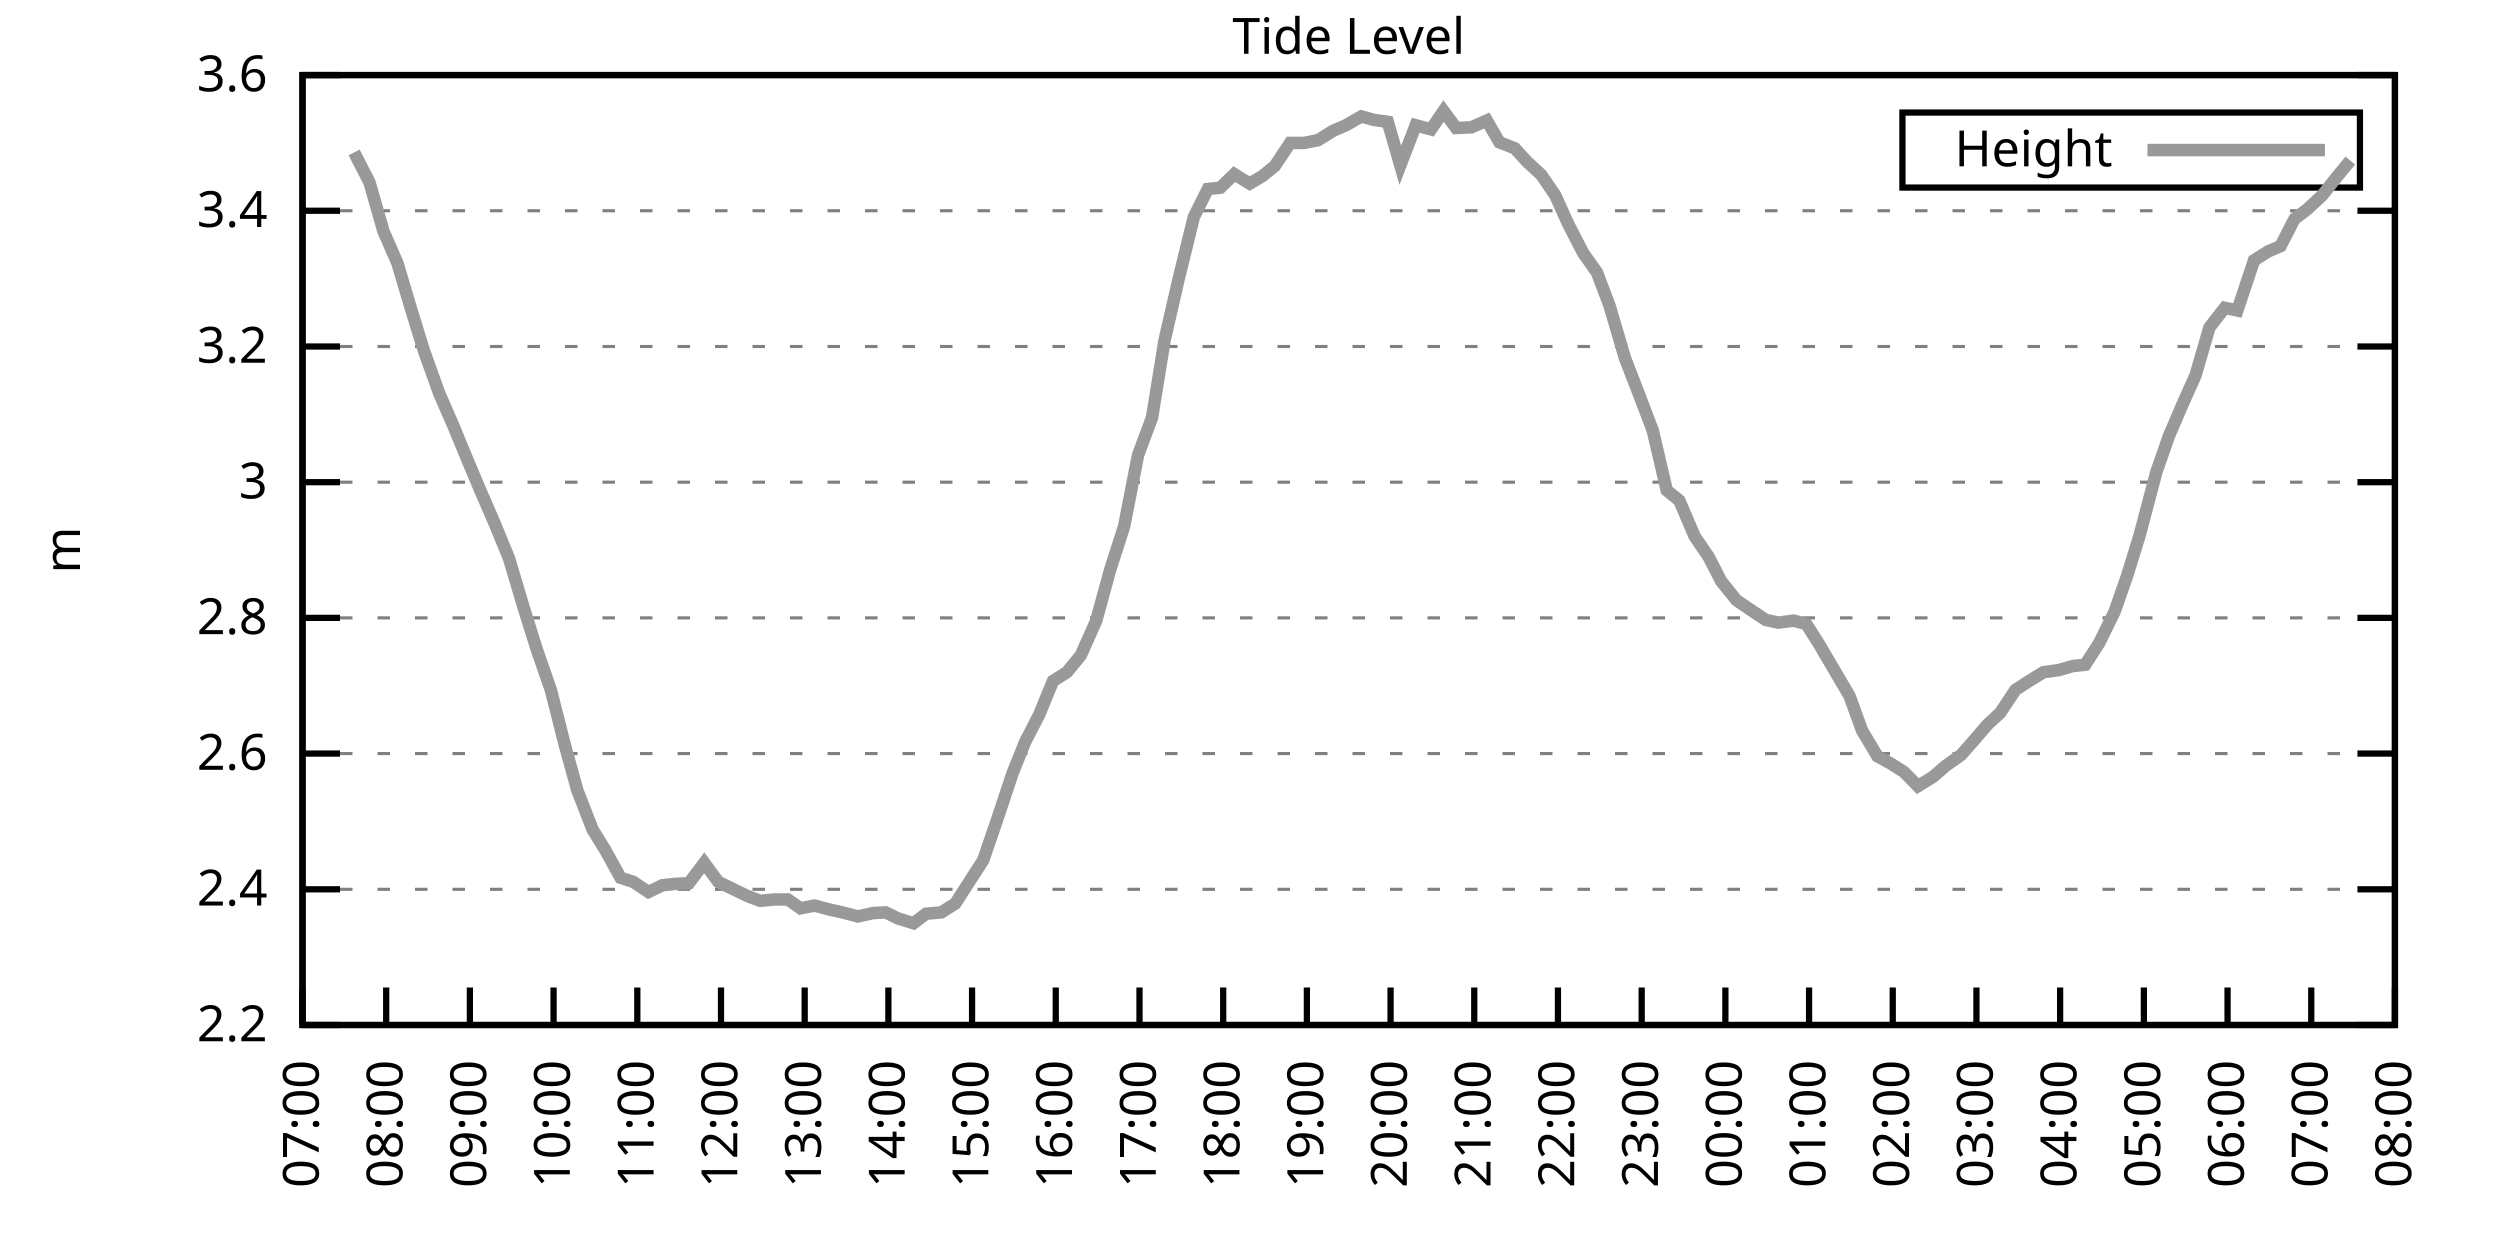
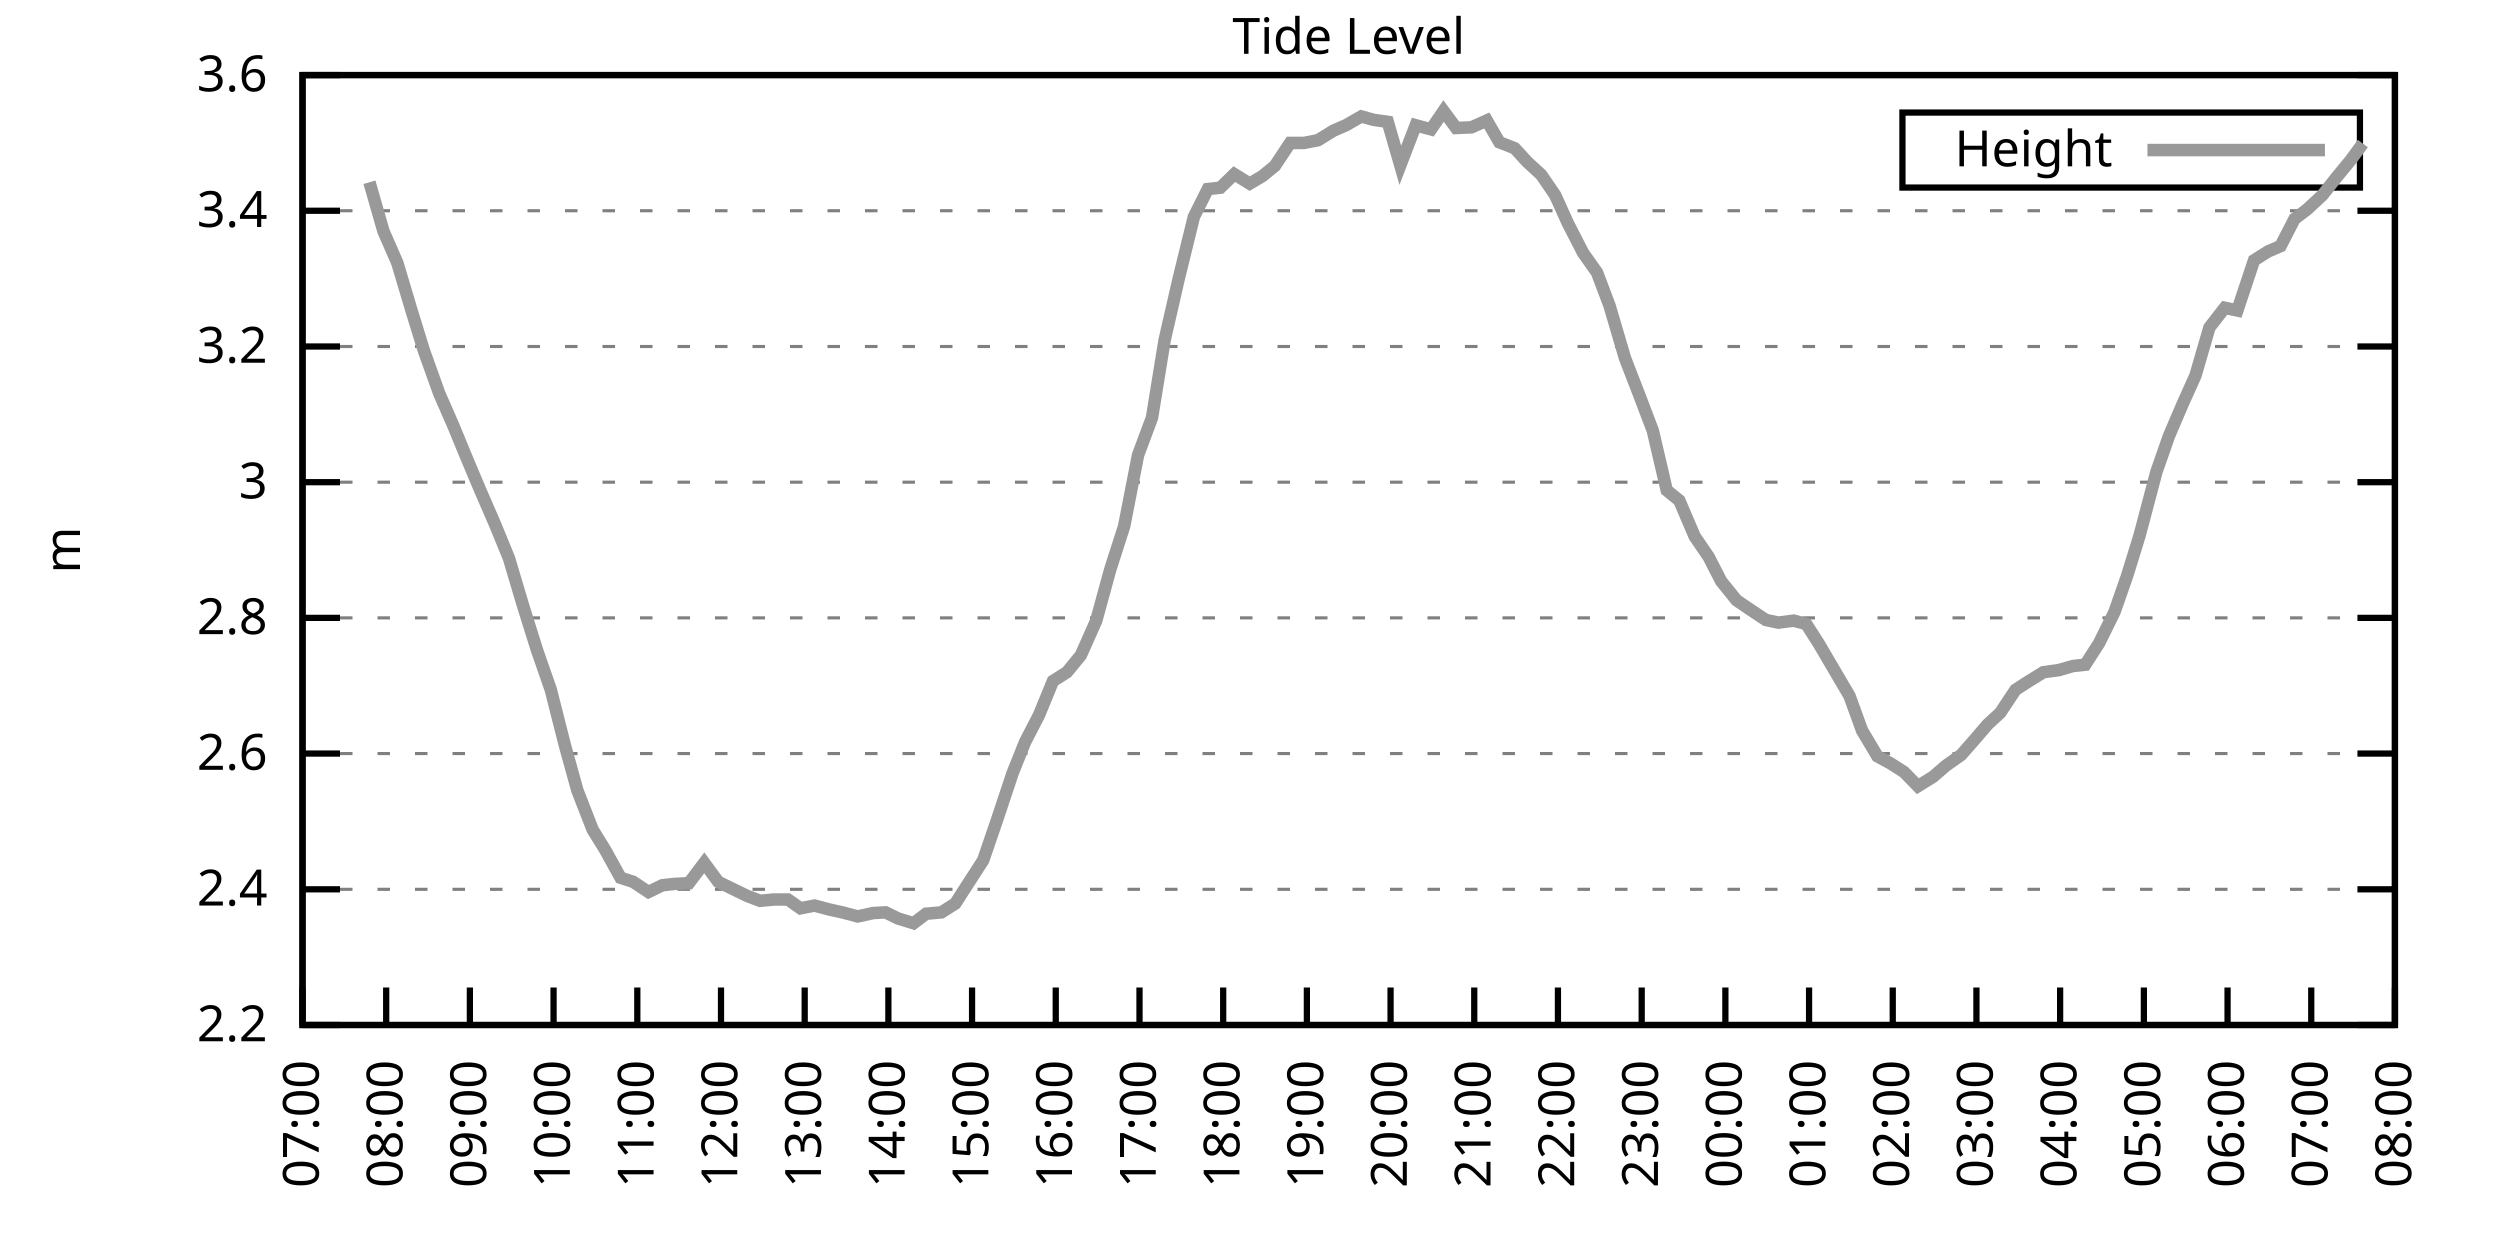
<svg xmlns="http://www.w3.org/2000/svg" xmlns:xlink="http://www.w3.org/1999/xlink" width="400" height="200" viewBox="0 0 400 200">
  <g id="gnuplot_canvas">
    <rect x="0" y="0" width="400" height="200" fill="none" />
    <defs>
      <circle id="gpDot" r="0.5" stroke-width="0.5" stroke="currentColor" />
      <path id="gpPt0" stroke-width="0.333" stroke="currentColor" d="M-1,0 h2 M0,-1 v2" />
      <path id="gpPt1" stroke-width="0.333" stroke="currentColor" d="M-1,-1 L1,1 M1,-1 L-1,1" />
      <path id="gpPt2" stroke-width="0.333" stroke="currentColor" d="M-1,0 L1,0 M0,-1 L0,1 M-1,-1 L1,1 M-1,1 L1,-1" />
      <rect id="gpPt3" stroke-width="0.333" stroke="currentColor" x="-1" y="-1" width="2" height="2" />
      <rect id="gpPt4" stroke-width="0.333" stroke="currentColor" fill="currentColor" x="-1" y="-1" width="2" height="2" />
      <circle id="gpPt5" stroke-width="0.333" stroke="currentColor" cx="0" cy="0" r="1" />
      <use xlink:href="#gpPt5" id="gpPt6" fill="currentColor" stroke="none" />
      <path id="gpPt7" stroke-width="0.333" stroke="currentColor" d="M0,-1.33 L-1.33,0.67 L1.33,0.67 z" />
      <use xlink:href="#gpPt7" id="gpPt8" fill="currentColor" stroke="none" />
      <use xlink:href="#gpPt7" id="gpPt9" stroke="currentColor" transform="rotate(180)" />
      <use xlink:href="#gpPt9" id="gpPt10" fill="currentColor" stroke="none" />
      <use xlink:href="#gpPt3" id="gpPt11" stroke="currentColor" transform="rotate(45)" />
      <use xlink:href="#gpPt11" id="gpPt12" fill="currentColor" stroke="none" />
      <path id="gpPt13" stroke-width="0.333" stroke="currentColor" d="M0,1.330 L1.265,0.411 L0.782,-1.067 L-0.782,-1.076 L-1.265,0.411 z" />
      <use xlink:href="#gpPt13" id="gpPt14" fill="currentColor" stroke="none" />
      <filter id="textbox" filterUnits="objectBoundingBox" x="0" y="0" height="1" width="1">
        <feFlood flood-color="white" flood-opacity="1" result="bgnd" />
        <feComposite in="SourceGraphic" in2="bgnd" operator="atop" />
      </filter>
      <filter id="greybox" filterUnits="objectBoundingBox" x="0" y="0" height="1" width="1">
        <feFlood flood-color="lightgrey" flood-opacity="1" result="grey" />
        <feComposite in="SourceGraphic" in2="grey" operator="atop" />
      </filter>
    </defs>
    <g fill="none" color="white" stroke="currentColor" stroke-width="1.00" stroke-linecap="butt" stroke-linejoin="miter">
</g>
    <g fill="none" color="black" stroke="currentColor" stroke-width="1.00" stroke-linecap="butt" stroke-linejoin="miter">
      <g stroke="none" shape-rendering="crispEdges">
        <polygon fill="rgb(255, 255, 255)" points="48.40,164.00 383.18,164.00 383.18,12.02 48.40,12.02 " />
      </g>
    </g>
    <g fill="none" color="black" stroke="currentColor" stroke-width="1.00" stroke-linecap="butt" stroke-linejoin="miter">
</g>
    <g fill="none" color="black" stroke="black" stroke-width="0.50" stroke-linecap="butt" stroke-linejoin="miter">
</g>
    <g fill="none" color="gray" stroke="currentColor" stroke-width="0.50" stroke-linecap="butt" stroke-linejoin="miter">
      <path stroke="gray" stroke-dasharray="2,4" class="gridline" d="M48.40,164.00 L383.19,164.00  " />
    </g>
    <g fill="none" color="gray" stroke="gray" stroke-width="1.00" stroke-linecap="butt" stroke-linejoin="miter">
</g>
    <g fill="none" color="black" stroke="currentColor" stroke-width="1.00" stroke-linecap="butt" stroke-linejoin="miter">
      <path stroke="black" d="M48.40,164.00 L54.40,164.00 M383.19,164.00 L377.19,164.00  " />
      <g transform="translate(42.80,166.60)" stroke="none" fill="black" font-family="Sans" font-size="8.00" text-anchor="end">
        <text>
          <tspan font-family="Sans"> 2.2</tspan>
        </text>
      </g>
    </g>
    <g fill="none" color="black" stroke="currentColor" stroke-width="1.00" stroke-linecap="butt" stroke-linejoin="miter">
</g>
    <g fill="none" color="black" stroke="black" stroke-width="0.50" stroke-linecap="butt" stroke-linejoin="miter">
</g>
    <g fill="none" color="gray" stroke="currentColor" stroke-width="0.50" stroke-linecap="butt" stroke-linejoin="miter">
      <path stroke="gray" stroke-dasharray="2,4" class="gridline" d="M48.40,142.29 L383.19,142.29  " />
    </g>
    <g fill="none" color="gray" stroke="gray" stroke-width="1.00" stroke-linecap="butt" stroke-linejoin="miter">
</g>
    <g fill="none" color="black" stroke="currentColor" stroke-width="1.00" stroke-linecap="butt" stroke-linejoin="miter">
      <path stroke="black" d="M48.40,142.29 L54.40,142.29 M383.19,142.29 L377.19,142.29  " />
      <g transform="translate(42.80,144.89)" stroke="none" fill="black" font-family="Sans" font-size="8.00" text-anchor="end">
        <text>
          <tspan font-family="Sans"> 2.4</tspan>
        </text>
      </g>
    </g>
    <g fill="none" color="black" stroke="currentColor" stroke-width="1.00" stroke-linecap="butt" stroke-linejoin="miter">
</g>
    <g fill="none" color="black" stroke="black" stroke-width="0.50" stroke-linecap="butt" stroke-linejoin="miter">
</g>
    <g fill="none" color="gray" stroke="currentColor" stroke-width="0.50" stroke-linecap="butt" stroke-linejoin="miter">
      <path stroke="gray" stroke-dasharray="2,4" class="gridline" d="M48.40,120.57 L383.19,120.57  " />
    </g>
    <g fill="none" color="gray" stroke="gray" stroke-width="1.00" stroke-linecap="butt" stroke-linejoin="miter">
</g>
    <g fill="none" color="black" stroke="currentColor" stroke-width="1.00" stroke-linecap="butt" stroke-linejoin="miter">
      <path stroke="black" d="M48.40,120.57 L54.40,120.57 M383.19,120.57 L377.19,120.57  " />
      <g transform="translate(42.80,123.17)" stroke="none" fill="black" font-family="Sans" font-size="8.00" text-anchor="end">
        <text>
          <tspan font-family="Sans"> 2.6</tspan>
        </text>
      </g>
    </g>
    <g fill="none" color="black" stroke="currentColor" stroke-width="1.00" stroke-linecap="butt" stroke-linejoin="miter">
</g>
    <g fill="none" color="black" stroke="black" stroke-width="0.50" stroke-linecap="butt" stroke-linejoin="miter">
</g>
    <g fill="none" color="gray" stroke="currentColor" stroke-width="0.50" stroke-linecap="butt" stroke-linejoin="miter">
      <path stroke="gray" stroke-dasharray="2,4" class="gridline" d="M48.40,98.86 L383.19,98.86  " />
    </g>
    <g fill="none" color="gray" stroke="gray" stroke-width="1.00" stroke-linecap="butt" stroke-linejoin="miter">
</g>
    <g fill="none" color="black" stroke="currentColor" stroke-width="1.00" stroke-linecap="butt" stroke-linejoin="miter">
      <path stroke="black" d="M48.40,98.86 L54.40,98.86 M383.19,98.86 L377.19,98.86  " />
      <g transform="translate(42.80,101.46)" stroke="none" fill="black" font-family="Sans" font-size="8.00" text-anchor="end">
        <text>
          <tspan font-family="Sans"> 2.8</tspan>
        </text>
      </g>
    </g>
    <g fill="none" color="black" stroke="currentColor" stroke-width="1.00" stroke-linecap="butt" stroke-linejoin="miter">
</g>
    <g fill="none" color="black" stroke="black" stroke-width="0.50" stroke-linecap="butt" stroke-linejoin="miter">
</g>
    <g fill="none" color="gray" stroke="currentColor" stroke-width="0.50" stroke-linecap="butt" stroke-linejoin="miter">
      <path stroke="gray" stroke-dasharray="2,4" class="gridline" d="M48.40,77.15 L383.19,77.15  " />
    </g>
    <g fill="none" color="gray" stroke="gray" stroke-width="1.00" stroke-linecap="butt" stroke-linejoin="miter">
</g>
    <g fill="none" color="black" stroke="currentColor" stroke-width="1.00" stroke-linecap="butt" stroke-linejoin="miter">
      <path stroke="black" d="M48.40,77.15 L54.40,77.15 M383.19,77.15 L377.19,77.15  " />
      <g transform="translate(42.80,79.75)" stroke="none" fill="black" font-family="Sans" font-size="8.00" text-anchor="end">
        <text>
          <tspan font-family="Sans"> 3</tspan>
        </text>
      </g>
    </g>
    <g fill="none" color="black" stroke="currentColor" stroke-width="1.00" stroke-linecap="butt" stroke-linejoin="miter">
</g>
    <g fill="none" color="black" stroke="black" stroke-width="0.50" stroke-linecap="butt" stroke-linejoin="miter">
</g>
    <g fill="none" color="gray" stroke="currentColor" stroke-width="0.50" stroke-linecap="butt" stroke-linejoin="miter">
      <path stroke="gray" stroke-dasharray="2,4" class="gridline" d="M48.40,55.44 L383.19,55.44  " />
    </g>
    <g fill="none" color="gray" stroke="gray" stroke-width="1.00" stroke-linecap="butt" stroke-linejoin="miter">
</g>
    <g fill="none" color="black" stroke="currentColor" stroke-width="1.00" stroke-linecap="butt" stroke-linejoin="miter">
      <path stroke="black" d="M48.40,55.44 L54.40,55.44 M383.19,55.44 L377.19,55.44  " />
      <g transform="translate(42.80,58.04)" stroke="none" fill="black" font-family="Sans" font-size="8.00" text-anchor="end">
        <text>
          <tspan font-family="Sans"> 3.2</tspan>
        </text>
      </g>
    </g>
    <g fill="none" color="black" stroke="currentColor" stroke-width="1.00" stroke-linecap="butt" stroke-linejoin="miter">
</g>
    <g fill="none" color="black" stroke="black" stroke-width="0.50" stroke-linecap="butt" stroke-linejoin="miter">
</g>
    <g fill="none" color="gray" stroke="currentColor" stroke-width="0.50" stroke-linecap="butt" stroke-linejoin="miter">
      <path stroke="gray" stroke-dasharray="2,4" class="gridline" d="M48.40,33.72 L383.19,33.72  " />
    </g>
    <g fill="none" color="gray" stroke="gray" stroke-width="1.00" stroke-linecap="butt" stroke-linejoin="miter">
</g>
    <g fill="none" color="black" stroke="currentColor" stroke-width="1.00" stroke-linecap="butt" stroke-linejoin="miter">
      <path stroke="black" d="M48.40,33.72 L54.40,33.72 M383.19,33.72 L377.19,33.72  " />
      <g transform="translate(42.80,36.32)" stroke="none" fill="black" font-family="Sans" font-size="8.00" text-anchor="end">
        <text>
          <tspan font-family="Sans"> 3.4</tspan>
        </text>
      </g>
    </g>
    <g fill="none" color="black" stroke="currentColor" stroke-width="1.00" stroke-linecap="butt" stroke-linejoin="miter">
</g>
    <g fill="none" color="black" stroke="black" stroke-width="0.50" stroke-linecap="butt" stroke-linejoin="miter">
</g>
    <g fill="none" color="gray" stroke="currentColor" stroke-width="0.50" stroke-linecap="butt" stroke-linejoin="miter">
      <path stroke="gray" stroke-dasharray="2,4" class="gridline" d="M48.40,12.01 L383.19,12.01  " />
    </g>
    <g fill="none" color="gray" stroke="gray" stroke-width="1.00" stroke-linecap="butt" stroke-linejoin="miter">
</g>
    <g fill="none" color="black" stroke="currentColor" stroke-width="1.00" stroke-linecap="butt" stroke-linejoin="miter">
      <path stroke="black" d="M48.40,12.01 L54.40,12.01 M383.19,12.01 L377.19,12.01  " />
      <g transform="translate(42.80,14.61)" stroke="none" fill="black" font-family="Sans" font-size="8.00" text-anchor="end">
        <text>
          <tspan font-family="Sans"> 3.6</tspan>
        </text>
      </g>
    </g>
    <g fill="none" color="black" stroke="currentColor" stroke-width="1.00" stroke-linecap="butt" stroke-linejoin="miter">
      <path stroke="black" d="M48.40,164.00 L48.40,158.00  " />
      <g transform="translate(51.00,169.60) rotate(270.00)" stroke="none" fill="black" font-family="Sans" font-size="8.00" text-anchor="end">
        <text>
          <tspan font-family="Sans">07:00</tspan>
        </text>
      </g>
    </g>
    <g fill="none" color="black" stroke="currentColor" stroke-width="1.00" stroke-linecap="butt" stroke-linejoin="miter">
      <path stroke="black" d="M61.79,164.00 L61.79,158.00  " />
      <g transform="translate(64.39,169.60) rotate(270.00)" stroke="none" fill="black" font-family="Sans" font-size="8.00" text-anchor="end">
        <text>
          <tspan font-family="Sans">08:00</tspan>
        </text>
      </g>
    </g>
    <g fill="none" color="black" stroke="currentColor" stroke-width="1.00" stroke-linecap="butt" stroke-linejoin="miter">
      <path stroke="black" d="M75.18,164.00 L75.18,158.00  " />
      <g transform="translate(77.78,169.60) rotate(270.00)" stroke="none" fill="black" font-family="Sans" font-size="8.00" text-anchor="end">
        <text>
          <tspan font-family="Sans">09:00</tspan>
        </text>
      </g>
    </g>
    <g fill="none" color="black" stroke="currentColor" stroke-width="1.00" stroke-linecap="butt" stroke-linejoin="miter">
      <path stroke="black" d="M88.57,164.00 L88.57,158.00  " />
      <g transform="translate(91.17,169.60) rotate(270.00)" stroke="none" fill="black" font-family="Sans" font-size="8.00" text-anchor="end">
        <text>
          <tspan font-family="Sans">10:00</tspan>
        </text>
      </g>
    </g>
    <g fill="none" color="black" stroke="currentColor" stroke-width="1.00" stroke-linecap="butt" stroke-linejoin="miter">
      <path stroke="black" d="M101.97,164.00 L101.97,158.00  " />
      <g transform="translate(104.57,169.60) rotate(270.00)" stroke="none" fill="black" font-family="Sans" font-size="8.00" text-anchor="end">
        <text>
          <tspan font-family="Sans">11:00</tspan>
        </text>
      </g>
    </g>
    <g fill="none" color="black" stroke="currentColor" stroke-width="1.00" stroke-linecap="butt" stroke-linejoin="miter">
      <path stroke="black" d="M115.36,164.00 L115.36,158.00  " />
      <g transform="translate(117.96,169.60) rotate(270.00)" stroke="none" fill="black" font-family="Sans" font-size="8.00" text-anchor="end">
        <text>
          <tspan font-family="Sans">12:00</tspan>
        </text>
      </g>
    </g>
    <g fill="none" color="black" stroke="currentColor" stroke-width="1.00" stroke-linecap="butt" stroke-linejoin="miter">
      <path stroke="black" d="M128.75,164.00 L128.75,158.00  " />
      <g transform="translate(131.35,169.60) rotate(270.00)" stroke="none" fill="black" font-family="Sans" font-size="8.00" text-anchor="end">
        <text>
          <tspan font-family="Sans">13:00</tspan>
        </text>
      </g>
    </g>
    <g fill="none" color="black" stroke="currentColor" stroke-width="1.00" stroke-linecap="butt" stroke-linejoin="miter">
      <path stroke="black" d="M142.14,164.00 L142.14,158.00  " />
      <g transform="translate(144.74,169.60) rotate(270.00)" stroke="none" fill="black" font-family="Sans" font-size="8.00" text-anchor="end">
        <text>
          <tspan font-family="Sans">14:00</tspan>
        </text>
      </g>
    </g>
    <g fill="none" color="black" stroke="currentColor" stroke-width="1.00" stroke-linecap="butt" stroke-linejoin="miter">
      <path stroke="black" d="M155.53,164.00 L155.53,158.00  " />
      <g transform="translate(158.13,169.60) rotate(270.00)" stroke="none" fill="black" font-family="Sans" font-size="8.00" text-anchor="end">
        <text>
          <tspan font-family="Sans">15:00</tspan>
        </text>
      </g>
    </g>
    <g fill="none" color="black" stroke="currentColor" stroke-width="1.00" stroke-linecap="butt" stroke-linejoin="miter">
      <path stroke="black" d="M168.92,164.00 L168.92,158.00  " />
      <g transform="translate(171.52,169.60) rotate(270.00)" stroke="none" fill="black" font-family="Sans" font-size="8.00" text-anchor="end">
        <text>
          <tspan font-family="Sans">16:00</tspan>
        </text>
      </g>
    </g>
    <g fill="none" color="black" stroke="currentColor" stroke-width="1.00" stroke-linecap="butt" stroke-linejoin="miter">
      <path stroke="black" d="M182.32,164.00 L182.32,158.00  " />
      <g transform="translate(184.92,169.60) rotate(270.00)" stroke="none" fill="black" font-family="Sans" font-size="8.00" text-anchor="end">
        <text>
          <tspan font-family="Sans">17:00</tspan>
        </text>
      </g>
    </g>
    <g fill="none" color="black" stroke="currentColor" stroke-width="1.00" stroke-linecap="butt" stroke-linejoin="miter">
      <path stroke="black" d="M195.71,164.00 L195.71,158.00  " />
      <g transform="translate(198.31,169.60) rotate(270.00)" stroke="none" fill="black" font-family="Sans" font-size="8.00" text-anchor="end">
        <text>
          <tspan font-family="Sans">18:00</tspan>
        </text>
      </g>
    </g>
    <g fill="none" color="black" stroke="currentColor" stroke-width="1.00" stroke-linecap="butt" stroke-linejoin="miter">
      <path stroke="black" d="M209.10,164.00 L209.10,158.00  " />
      <g transform="translate(211.70,169.60) rotate(270.00)" stroke="none" fill="black" font-family="Sans" font-size="8.00" text-anchor="end">
        <text>
          <tspan font-family="Sans">19:00</tspan>
        </text>
      </g>
    </g>
    <g fill="none" color="black" stroke="currentColor" stroke-width="1.00" stroke-linecap="butt" stroke-linejoin="miter">
      <path stroke="black" d="M222.49,164.00 L222.49,158.00  " />
      <g transform="translate(225.09,169.60) rotate(270.00)" stroke="none" fill="black" font-family="Sans" font-size="8.00" text-anchor="end">
        <text>
          <tspan font-family="Sans">20:00</tspan>
        </text>
      </g>
    </g>
    <g fill="none" color="black" stroke="currentColor" stroke-width="1.00" stroke-linecap="butt" stroke-linejoin="miter">
      <path stroke="black" d="M235.88,164.00 L235.88,158.00  " />
      <g transform="translate(238.48,169.60) rotate(270.00)" stroke="none" fill="black" font-family="Sans" font-size="8.00" text-anchor="end">
        <text>
          <tspan font-family="Sans">21:00</tspan>
        </text>
      </g>
    </g>
    <g fill="none" color="black" stroke="currentColor" stroke-width="1.00" stroke-linecap="butt" stroke-linejoin="miter">
      <path stroke="black" d="M249.27,164.00 L249.27,158.00  " />
      <g transform="translate(251.87,169.60) rotate(270.00)" stroke="none" fill="black" font-family="Sans" font-size="8.00" text-anchor="end">
        <text>
          <tspan font-family="Sans">22:00</tspan>
        </text>
      </g>
    </g>
    <g fill="none" color="black" stroke="currentColor" stroke-width="1.00" stroke-linecap="butt" stroke-linejoin="miter">
      <path stroke="black" d="M262.67,164.00 L262.67,158.00  " />
      <g transform="translate(265.27,169.60) rotate(270.00)" stroke="none" fill="black" font-family="Sans" font-size="8.00" text-anchor="end">
        <text>
          <tspan font-family="Sans">23:00</tspan>
        </text>
      </g>
    </g>
    <g fill="none" color="black" stroke="currentColor" stroke-width="1.00" stroke-linecap="butt" stroke-linejoin="miter">
      <path stroke="black" d="M276.06,164.00 L276.06,158.00  " />
      <g transform="translate(278.66,169.60) rotate(270.00)" stroke="none" fill="black" font-family="Sans" font-size="8.00" text-anchor="end">
        <text>
          <tspan font-family="Sans">00:00</tspan>
        </text>
      </g>
    </g>
    <g fill="none" color="black" stroke="currentColor" stroke-width="1.00" stroke-linecap="butt" stroke-linejoin="miter">
      <path stroke="black" d="M289.45,164.00 L289.45,158.00  " />
      <g transform="translate(292.05,169.60) rotate(270.00)" stroke="none" fill="black" font-family="Sans" font-size="8.00" text-anchor="end">
        <text>
          <tspan font-family="Sans">01:00</tspan>
        </text>
      </g>
    </g>
    <g fill="none" color="black" stroke="currentColor" stroke-width="1.00" stroke-linecap="butt" stroke-linejoin="miter">
      <path stroke="black" d="M302.84,164.00 L302.84,158.00  " />
      <g transform="translate(305.44,169.60) rotate(270.00)" stroke="none" fill="black" font-family="Sans" font-size="8.00" text-anchor="end">
        <text>
          <tspan font-family="Sans">02:00</tspan>
        </text>
      </g>
    </g>
    <g fill="none" color="black" stroke="currentColor" stroke-width="1.00" stroke-linecap="butt" stroke-linejoin="miter">
      <path stroke="black" d="M316.23,164.00 L316.23,158.00  " />
      <g transform="translate(318.83,169.60) rotate(270.00)" stroke="none" fill="black" font-family="Sans" font-size="8.00" text-anchor="end">
        <text>
          <tspan font-family="Sans">03:00</tspan>
        </text>
      </g>
    </g>
    <g fill="none" color="black" stroke="currentColor" stroke-width="1.00" stroke-linecap="butt" stroke-linejoin="miter">
      <path stroke="black" d="M329.62,164.00 L329.62,158.00  " />
      <g transform="translate(332.22,169.60) rotate(270.00)" stroke="none" fill="black" font-family="Sans" font-size="8.00" text-anchor="end">
        <text>
          <tspan font-family="Sans">04:00</tspan>
        </text>
      </g>
    </g>
    <g fill="none" color="black" stroke="currentColor" stroke-width="1.00" stroke-linecap="butt" stroke-linejoin="miter">
      <path stroke="black" d="M343.02,164.00 L343.02,158.00  " />
      <g transform="translate(345.62,169.60) rotate(270.00)" stroke="none" fill="black" font-family="Sans" font-size="8.00" text-anchor="end">
        <text>
          <tspan font-family="Sans">05:00</tspan>
        </text>
      </g>
    </g>
    <g fill="none" color="black" stroke="currentColor" stroke-width="1.00" stroke-linecap="butt" stroke-linejoin="miter">
      <path stroke="black" d="M356.41,164.00 L356.41,158.00  " />
      <g transform="translate(359.01,169.60) rotate(270.00)" stroke="none" fill="black" font-family="Sans" font-size="8.00" text-anchor="end">
        <text>
          <tspan font-family="Sans">06:00</tspan>
        </text>
      </g>
    </g>
    <g fill="none" color="black" stroke="currentColor" stroke-width="1.00" stroke-linecap="butt" stroke-linejoin="miter">
      <path stroke="black" d="M369.80,164.00 L369.80,158.00  " />
      <g transform="translate(372.40,169.60) rotate(270.00)" stroke="none" fill="black" font-family="Sans" font-size="8.00" text-anchor="end">
        <text>
          <tspan font-family="Sans">07:00</tspan>
        </text>
      </g>
    </g>
    <g fill="none" color="black" stroke="currentColor" stroke-width="1.00" stroke-linecap="butt" stroke-linejoin="miter">
      <path stroke="black" d="M383.19,164.00 L383.19,158.00  " />
      <g transform="translate(385.79,169.60) rotate(270.00)" stroke="none" fill="black" font-family="Sans" font-size="8.00" text-anchor="end">
        <text>
          <tspan font-family="Sans">08:00</tspan>
        </text>
      </g>
    </g>
    <g fill="none" color="black" stroke="currentColor" stroke-width="1.00" stroke-linecap="butt" stroke-linejoin="miter">
</g>
    <g fill="none" color="black" stroke="currentColor" stroke-width="1.00" stroke-linecap="butt" stroke-linejoin="miter">
      <path stroke="black" d="M48.40,12.01 L48.40,164.00 L383.19,164.00 L383.19,12.01 L48.40,12.01 Z  " />
    </g>
    <g fill="none" color="black" stroke="currentColor" stroke-width="1.00" stroke-linecap="butt" stroke-linejoin="miter">
</g>
    <g fill="none" color="black" stroke="currentColor" stroke-width="1.00" stroke-linecap="butt" stroke-linejoin="miter">
      <path stroke="black" d="M304.39,30.01 L304.39,18.01 L377.59,18.01 L377.59,30.01 L304.39,30.01 Z  " />
    </g>
    <g id="Tide_level_plot_1">
      <g fill="none" color="white" stroke="black" stroke-width="2.00" stroke-linecap="butt" stroke-linejoin="miter">
</g>
      <g fill="none" color="black" stroke="currentColor" stroke-width="2.00" stroke-linecap="butt" stroke-linejoin="miter">
        <g transform="translate(337.99,26.61)" stroke="none" fill="black" font-family="Sans" font-size="8.00" text-anchor="end">
          <text>
            <tspan font-family="Sans">Height</tspan>
          </text>
        </g>
      </g>
      <g fill="none" color="black" stroke="currentColor" stroke-width="2.00" stroke-linecap="butt" stroke-linejoin="miter">
-         <path stroke="rgb(153, 153, 153)" d="M343.59,24.01 L371.99,24.01 M56.66,24.39 L59.11,29.16 L61.35,36.98 L63.58,42.08 L65.81,49.57 L67.82,56.09   L70.27,62.93 L72.50,68.03 L74.74,73.46 L76.75,78.23 L79.20,83.88 L81.43,89.31 L83.66,96.80 L85.90,103.96   L88.13,110.37 L90.36,119.16 L92.37,126.44 L94.82,132.73 L96.83,135.99 L99.29,140.44 L101.30,141.09 L103.75,142.72   L105.98,141.64 L107.99,141.42 L110.22,141.31 L112.68,138.05 L114.91,141.09 L117.14,142.18 L119.60,143.37 L121.61,144.13   L123.84,143.92 L126.07,143.92 L128.08,145.33 L130.31,144.89 L132.77,145.54 L134.78,145.98 L137.23,146.63 L139.69,146.09   L141.69,145.98 L143.70,146.96 L146.16,147.72 L148.17,146.20 L150.62,145.98 L152.85,144.57 L153.75,143.16 L157.32,137.62   L159.55,131.11 L162.01,123.72 L164.01,118.73 L166.25,114.39 L168.48,108.96 L170.71,107.55 L172.94,104.83 L175.40,99.30   L177.63,91.15 L179.86,84.21 L182.09,72.81 L184.32,66.83 L186.33,54.46 L188.57,44.69 L191.02,34.70 L193.25,30.25   L195.26,30.03 L197.49,27.86 L199.95,29.38 L201.96,28.19 L203.97,26.56 L206.42,22.87 L208.65,22.87 L210.88,22.43   L213.34,20.91 L215.35,20.04 L217.80,18.63 L219.81,19.18 L222.04,19.50 L224.05,26.45 L226.51,20.04 L228.96,20.70   L230.97,17.76 L232.98,20.48 L235.44,20.37 L237.89,19.28 L239.90,22.76 L242.36,23.73 L244.36,25.91 L246.60,27.97   L248.83,31.23 L250.84,35.68 L253.29,40.45 L255.52,43.60 L257.53,48.92 L259.99,57.28 L262.22,63.04 L264.45,68.90   L266.68,78.45 L268.69,80.08 L271.15,85.83 L273.38,89.09 L275.39,93.00 L277.84,96.04 L280.07,97.56 L282.53,99.19   L284.54,99.62 L286.99,99.30 L289.00,99.84 L291.01,102.99 L293.24,106.79 L295.92,111.35 L297.93,116.88 L300.39,121.01   L302.39,122.09 L304.63,123.51 L306.86,125.79 L309.31,124.27 L311.32,122.53 L313.78,120.79 L315.79,118.51 L318.02,115.91   L320.03,114.06 L322.48,110.37 L324.49,109.07 L326.95,107.55 L329.40,107.22 L331.63,106.57 L333.64,106.35 L335.87,102.88   L338.33,97.88 L340.34,92.13 L342.35,85.62 L345.02,75.52 L347.03,69.77 L349.26,64.56 L351.27,60.10 L353.51,52.40   L355.96,49.25 L357.97,49.68 L360.65,41.65 L362.88,40.24 L364.89,39.37 L367.12,35.03 L369.13,33.51 L371.58,31.23   L373.82,28.40 L376.05,25.69  " />
+         <path stroke="rgb(153, 153, 153)" d="M343.59,24.01 L371.99,24.01 M59.11,29.16 L61.35,36.98 L63.58,42.08 L65.81,49.57 L67.82,56.09 L70.27,62.93   L72.50,68.03 L74.74,73.46 L76.75,78.23 L79.20,83.88 L81.43,89.31 L83.66,96.80 L85.90,103.96 L88.13,110.37   L90.36,119.16 L92.37,126.44 L94.82,132.73 L96.83,135.99 L99.29,140.44 L101.30,141.09 L103.75,142.72 L105.98,141.64   L107.99,141.42 L110.22,141.31 L112.68,138.05 L114.91,141.09 L117.14,142.18 L119.60,143.37 L121.61,144.13 L123.84,143.92   L126.07,143.92 L128.08,145.33 L130.31,144.89 L132.77,145.54 L134.78,145.98 L137.23,146.63 L139.69,146.09 L141.69,145.98   L143.70,146.96 L146.16,147.72 L148.17,146.20 L150.62,145.98 L152.85,144.57 L153.75,143.16 L157.32,137.62 L159.55,131.11   L162.01,123.72 L164.01,118.73 L166.25,114.39 L168.48,108.96 L170.71,107.55 L172.94,104.83 L175.40,99.30 L177.63,91.15   L179.86,84.21 L182.09,72.81 L184.32,66.83 L186.33,54.46 L188.57,44.69 L191.02,34.70 L193.25,30.25 L195.26,30.03   L197.49,27.86 L199.95,29.38 L201.96,28.19 L203.97,26.56 L206.42,22.87 L208.65,22.87 L210.88,22.43 L213.34,20.91   L215.35,20.04 L217.80,18.63 L219.81,19.18 L222.04,19.50 L224.05,26.45 L226.51,20.04 L228.96,20.70 L230.97,17.76   L232.98,20.48 L235.44,20.37 L237.89,19.28 L239.90,22.76 L242.36,23.73 L244.36,25.91 L246.60,27.97 L248.83,31.23   L250.84,35.68 L253.29,40.45 L255.52,43.60 L257.53,48.92 L259.99,57.28 L262.22,63.04 L264.45,68.90 L266.68,78.45   L268.69,80.08 L271.15,85.83 L273.38,89.09 L275.39,93.00 L277.84,96.04 L280.07,97.56 L282.53,99.19 L284.54,99.62   L286.99,99.30 L289.00,99.84 L291.01,102.99 L293.24,106.79 L295.92,111.35 L297.93,116.88 L300.39,121.01 L302.39,122.09   L304.63,123.51 L306.86,125.79 L309.31,124.27 L311.32,122.53 L313.78,120.79 L315.79,118.51 L318.02,115.91 L320.03,114.06   L322.48,110.37 L324.49,109.07 L326.95,107.55 L329.40,107.22 L331.63,106.57 L333.64,106.35 L335.87,102.88 L338.33,97.88   L340.34,92.13 L342.35,85.62 L345.02,75.52 L347.03,69.77 L349.26,64.56 L351.27,60.10 L353.51,52.40 L355.96,49.25   L357.97,49.68 L360.65,41.65 L362.88,40.24 L364.89,39.37 L367.12,35.03 L369.13,33.51 L371.58,31.23 L373.82,28.40   L376.05,25.69 L378.06,22.97  " />
      </g>
    </g>
    <g fill="none" color="black" stroke="currentColor" stroke-width="2.00" stroke-linecap="butt" stroke-linejoin="miter">
</g>
    <g fill="none" color="black" stroke="black" stroke-width="1.00" stroke-linecap="butt" stroke-linejoin="miter">
</g>
    <g fill="none" color="black" stroke="currentColor" stroke-width="1.00" stroke-linecap="butt" stroke-linejoin="miter">
      <path stroke="black" d="M48.40,12.01 L48.40,164.00 L383.19,164.00 L383.19,12.01 L48.40,12.01 Z  " />
      <g transform="translate(12.80,88.01) rotate(270.00)" stroke="none" fill="black" font-family="Sans" font-size="8.00" text-anchor="middle">
        <text>
          <tspan font-family="Sans">m</tspan>
        </text>
      </g>
    </g>
    <g fill="none" color="black" stroke="currentColor" stroke-width="1.00" stroke-linecap="butt" stroke-linejoin="miter">
</g>
    <g fill="none" color="black" stroke="currentColor" stroke-width="1.00" stroke-linecap="butt" stroke-linejoin="miter">
      <g transform="translate(215.79,8.61)" stroke="none" fill="black" font-family="Sans" font-size="8.00" text-anchor="middle">
        <text>
          <tspan font-family="Sans">Tide Level</tspan>
        </text>
      </g>
    </g>
    <g fill="none" color="black" stroke="currentColor" stroke-width="1.00" stroke-linecap="butt" stroke-linejoin="miter">
</g>
  </g>
</svg>
